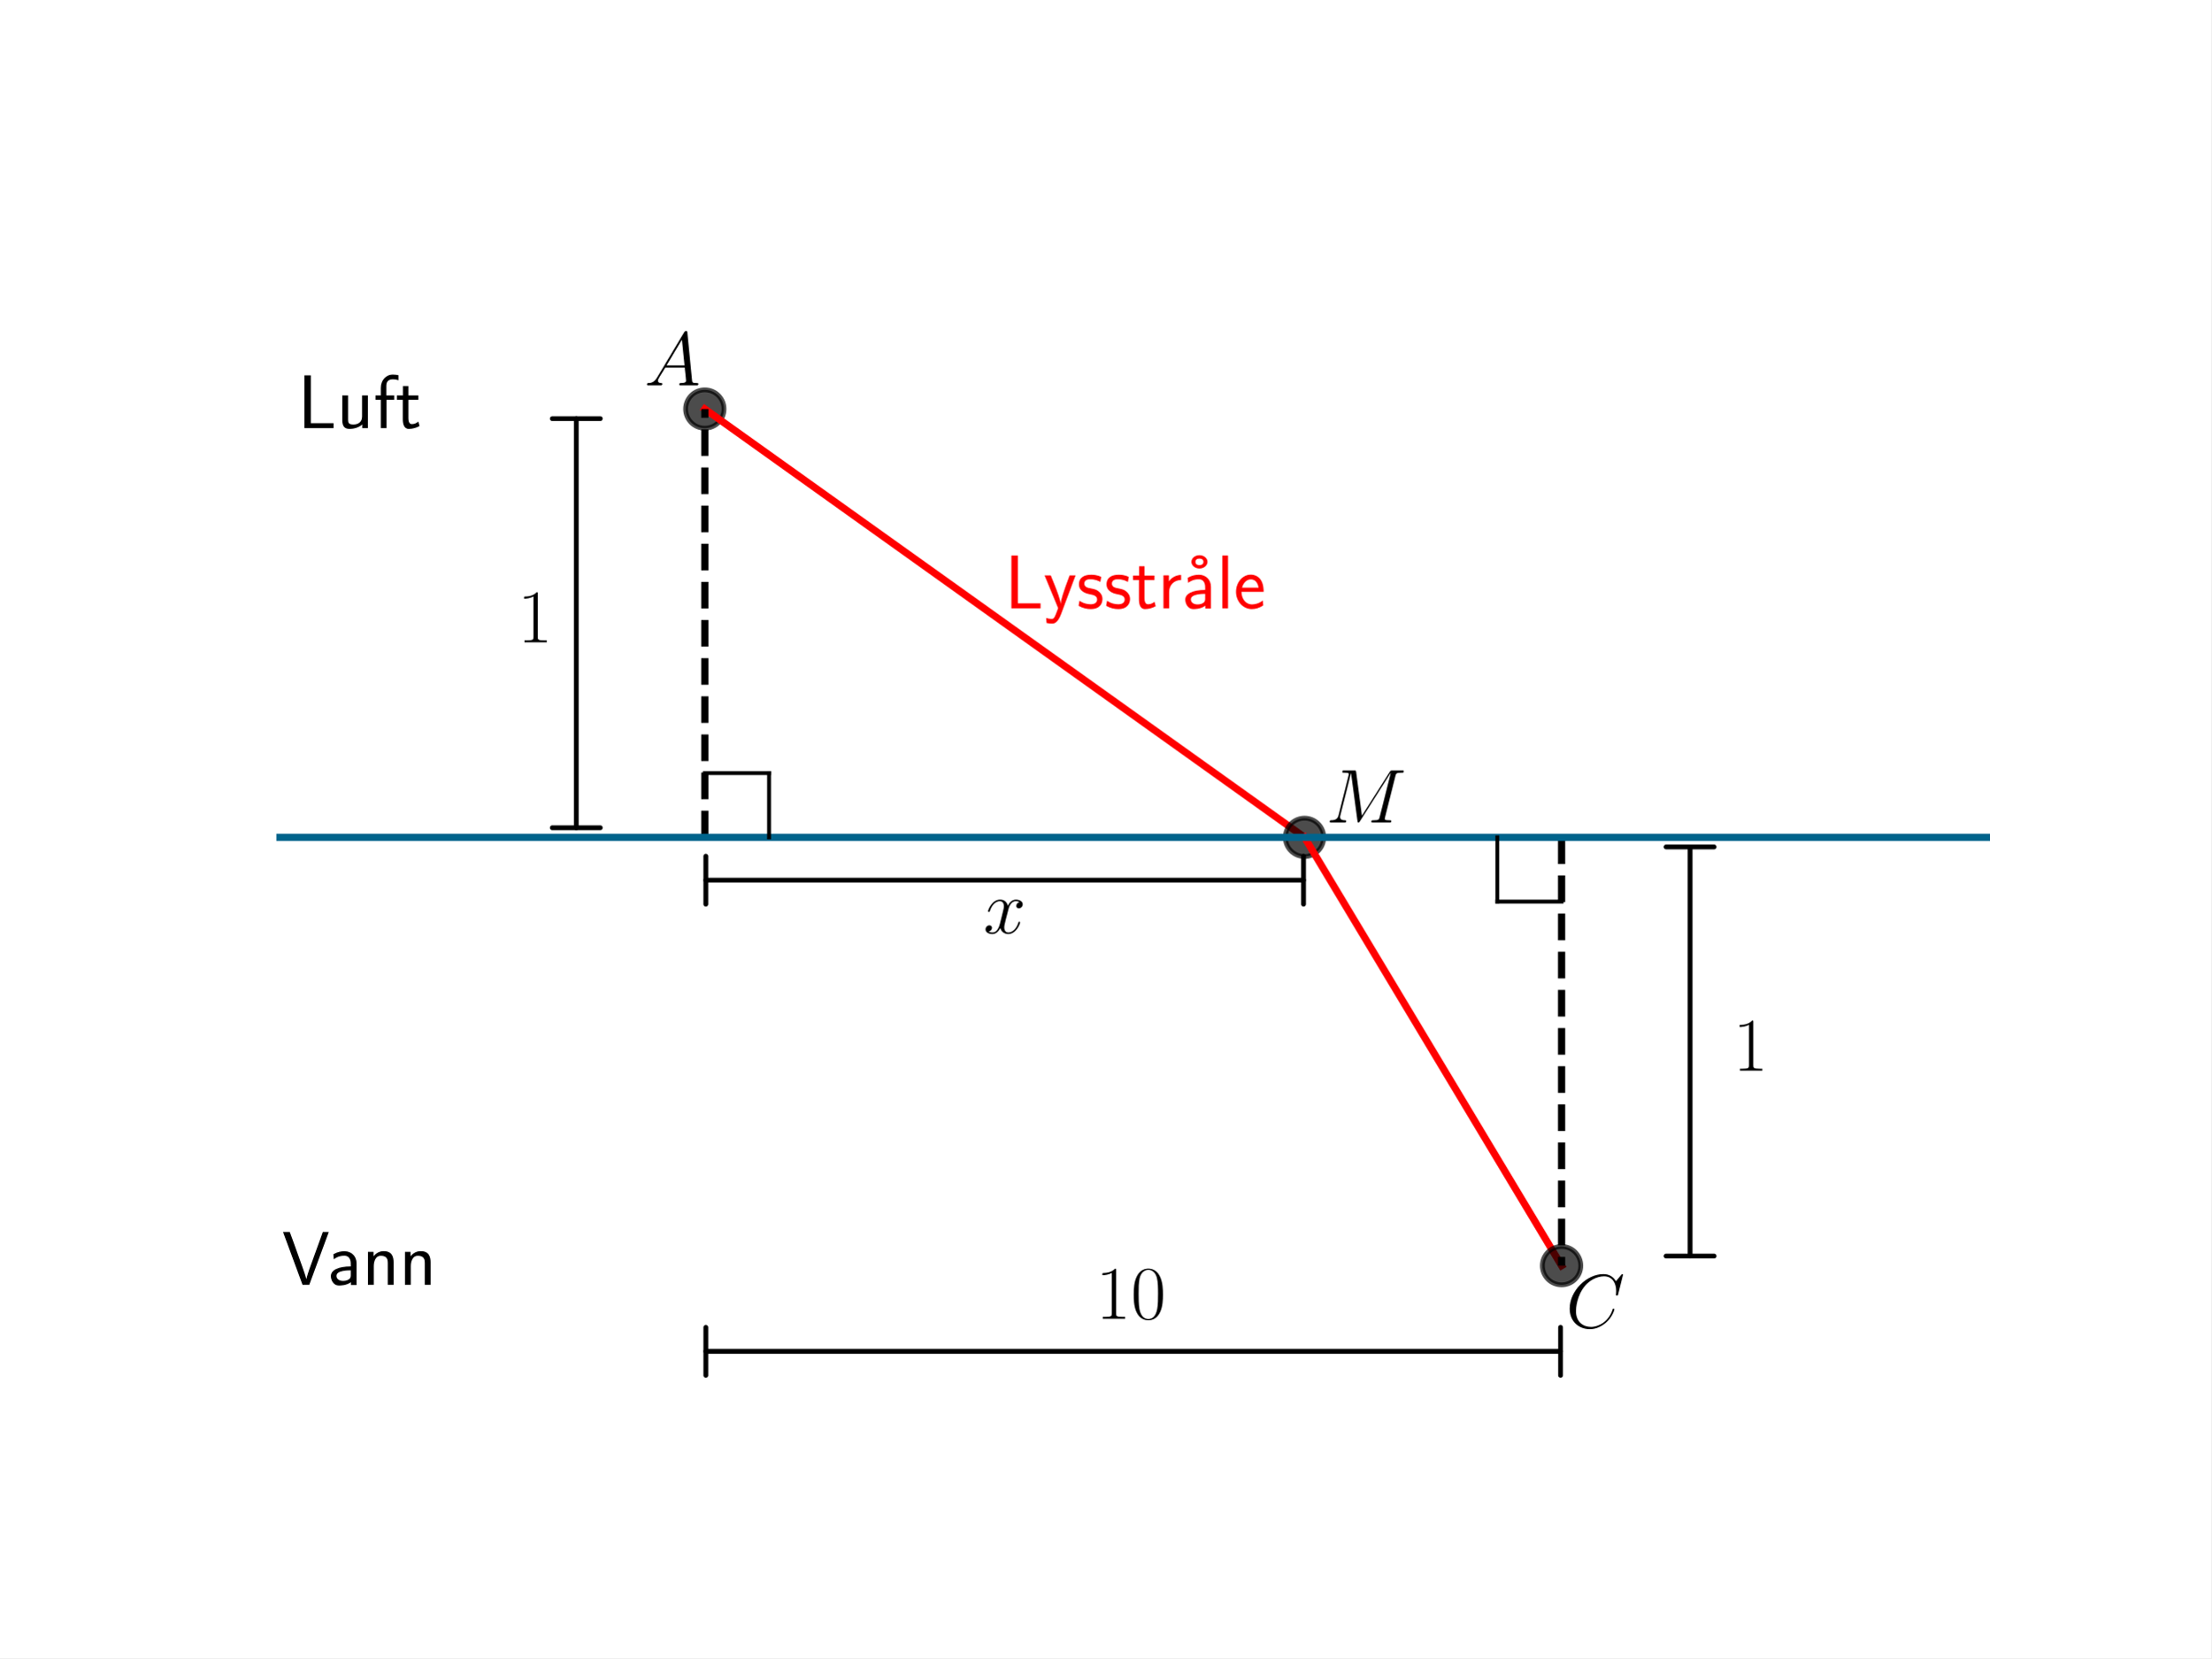
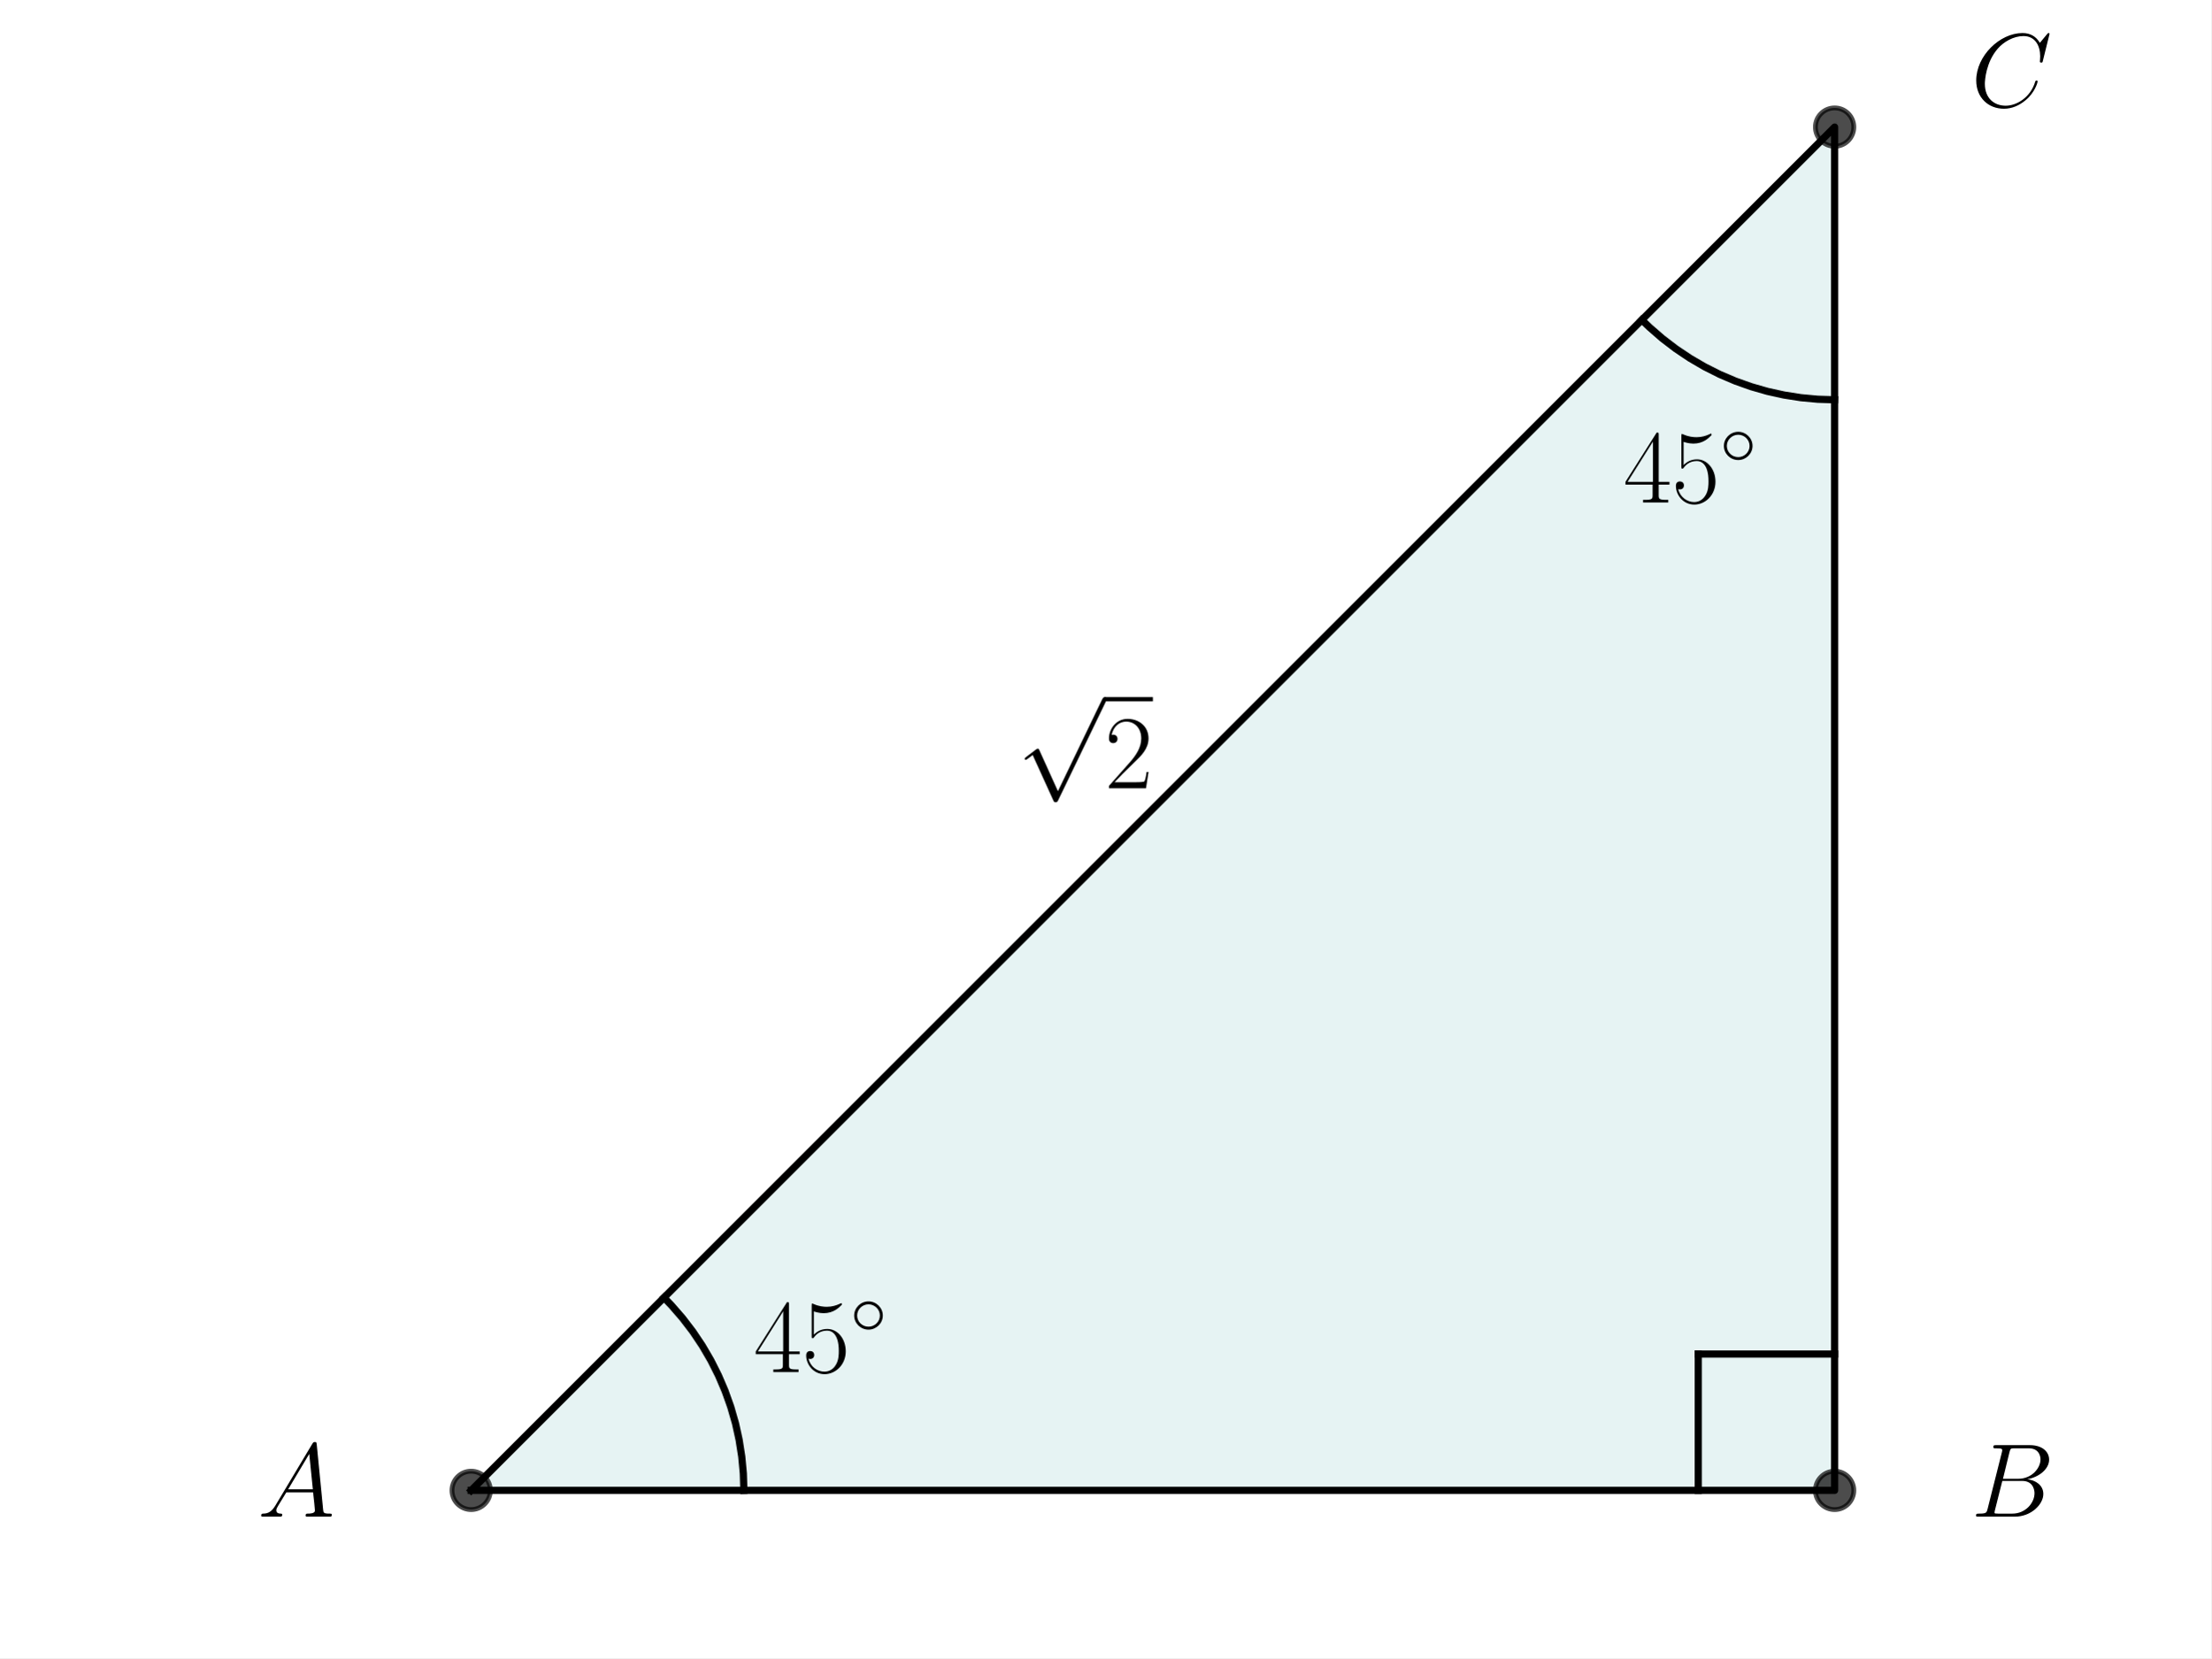
<svg xmlns="http://www.w3.org/2000/svg" xmlns:xlink="http://www.w3.org/1999/xlink" width="460.8pt" height="345.6pt" viewBox="0 0 460.8 345.6" version="1.1">
  <defs>
    <style type="text/css">*{stroke-linejoin: round; stroke-linecap: butt}</style>
  </defs>
  <g id="figure_1">
    <g id="patch_1">
      <path d="M 0 345.6  L 460.8 345.6  L 460.8 0  L 0 0  z " style="fill: #ffffff" />
    </g>
    <g id="axes_1">
+       <g id="patch_2">
+         <path d="M 98.187 310.645  L 382.344 310.645  L 382.344 26.488  z " clip-path="url(#p5d921dda41)" style="fill: #008080; opacity: 0.1; stroke: #008080; stroke-linejoin: miter" />
+       </g>
      <g id="line2d_1">
+         <path d="M 98.187 310.645  L 382.344 310.645  L 382.344 26.488  L 98.187 310.645  " clip-path="url(#p5d921dda41)" style="fill: none; stroke: #000000; stroke-width: 1.5; stroke-linecap: square" />
+       </g>
+       <g id="line2d_2">
        <defs>
-           <path id="m5c0b704a41" d="M 0 4  C 1.061 4 2.078 3.579 2.828 2.828  C 3.579 2.078 4 1.061 4 0  C 4 -1.061 3.579 -2.078 2.828 -2.828  C 2.078 -3.579 1.061 -4 0 -4  C -1.061 -4 -2.078 -3.579 -2.828 -2.828  C -3.579 -2.078 -4 -1.061 -4 0  C -4 1.061 -3.579 2.078 -2.828 2.828  C -2.078 3.579 -1.061 4 0 4  z " style="stroke: #000000; stroke-opacity: 0.7" />
+           <path id="m6a238fc59e" d="M 0 4  C 1.061 4 2.078 3.579 2.828 2.828  C 3.579 2.078 4 1.061 4 0  C 4 -1.061 3.579 -2.078 2.828 -2.828  C 2.078 -3.579 1.061 -4 0 -4  C -1.061 -4 -2.078 -3.579 -2.828 -2.828  C -3.579 -2.078 -4 -1.061 -4 0  C -4 1.061 -3.579 2.078 -2.828 2.828  C -2.078 3.579 -1.061 4 0 4  z " style="stroke: #000000; stroke-opacity: 0.7" />
        </defs>
-         <g clip-path="url(#pbf08a190cd)">
-           <use xlink:href="#m5c0b704a41" x="146.88" y="85.248" style="fill-opacity: 0.7; stroke: #000000; stroke-opacity: 0.7" />
+         <g clip-path="url(#p5d921dda41)">
+           <use xlink:href="#m6a238fc59e" x="382.344" y="310.645" style="fill-opacity: 0.7; stroke: #000000; stroke-opacity: 0.7" />
+           <use xlink:href="#m6a238fc59e" x="382.344" y="26.488" style="fill-opacity: 0.7; stroke: #000000; stroke-opacity: 0.7" />
+           <use xlink:href="#m6a238fc59e" x="98.187" y="310.645" style="fill-opacity: 0.7; stroke: #000000; stroke-opacity: 0.7" />
        </g>
      </g>
-       <g id="line2d_2">
-         <path d="M 146.88 85.248  L 271.872 174.528  " clip-path="url(#pbf08a190cd)" style="fill: none; stroke: #ff0000; stroke-width: 1.5; stroke-linecap: square" />
-       </g>
      <g id="line2d_3">
-         <g clip-path="url(#pbf08a190cd)">
-           <use xlink:href="#m5c0b704a41" x="271.872" y="174.528" style="fill-opacity: 0.7; stroke: #000000; stroke-opacity: 0.7" />
-         </g>
+         <path d="M 155.018 310.645  L 154.908 307.113  L 154.579 303.594  L 154.032 300.104  L 153.269 296.653  L 152.293 293.257  L 151.108 289.928  L 149.718 286.679  L 148.129 283.523  L 146.347 280.472  L 144.379 277.537  L 142.232 274.73  L 139.915 272.063  L 138.372 270.459  L 138.372 270.459  " clip-path="url(#p5d921dda41)" style="fill: none; stroke: #000000; stroke-width: 1.5; stroke-linecap: square" />
      </g>
      <g id="line2d_4">
-         <path d="M 271.872 174.528  L 325.44 263.808  " clip-path="url(#pbf08a190cd)" style="fill: none; stroke: #ff0000; stroke-width: 1.5; stroke-linecap: square" />
+         <path d="M 382.344 83.319  L 378.812 83.209  L 375.293 82.88  L 371.802 82.333  L 368.352 81.57  L 364.956 80.594  L 361.627 79.409  L 358.378 78.019  L 355.222 76.43  L 352.171 74.648  L 349.236 72.68  L 346.429 70.533  L 343.762 68.216  L 342.158 66.673  L 342.158 66.673  " clip-path="url(#p5d921dda41)" style="fill: none; stroke: #000000; stroke-width: 1.5; stroke-linecap: square" />
      </g>
      <g id="line2d_5">
-         <g clip-path="url(#pbf08a190cd)">
-           <use xlink:href="#m5c0b704a41" x="325.44" y="263.808" style="fill-opacity: 0.7; stroke: #000000; stroke-opacity: 0.7" />
-         </g>
-       </g>
-       <g id="LineCollection_1">
-         <path d="M 146.88 174.528  L 146.88 85.248  " clip-path="url(#pbf08a190cd)" style="fill: none; stroke-dasharray: 5.55,2.4; stroke-dashoffset: 0; stroke: #000000; stroke-width: 1.5" />
-       </g>
-       <g id="LineCollection_2">
-         <path d="M 325.44 174.528  L 325.44 263.808  " clip-path="url(#pbf08a190cd)" style="fill: none; stroke-dasharray: 5.55,2.4; stroke-dashoffset: 0; stroke: #000000; stroke-width: 1.5" />
-       </g>
-       <g id="LineCollection_3">
-         <path d="M -1 174.528  L 461.8 174.528  " clip-path="url(#pbf08a190cd)" style="fill: none; stroke: #00648c; stroke-width: 1.5" />
+         <path d="M 382.344 282.229  L 353.928 282.229  " clip-path="url(#p5d921dda41)" style="fill: none; stroke: #000000; stroke-width: 1.5; stroke-linecap: square" />
      </g>
      <g id="line2d_6">
-         <path d="M 146.88 161.136  L 160.272 161.136  " clip-path="url(#pbf08a190cd)" style="fill: none; stroke: #000000; stroke-width: 0.8; stroke-linecap: square" />
-       </g>
-       <g id="line2d_7">
-         <path d="M 160.272 161.136  L 160.272 174.528  " clip-path="url(#pbf08a190cd)" style="fill: none; stroke: #000000; stroke-width: 0.8; stroke-linecap: square" />
-       </g>
-       <g id="line2d_8">
-         <path d="M 325.44 187.92  L 312.048 187.92  " clip-path="url(#pbf08a190cd)" style="fill: none; stroke: #000000; stroke-width: 0.8; stroke-linecap: square" />
-       </g>
-       <g id="line2d_9">
-         <path d="M 312.048 187.92  L 312.048 174.528  " clip-path="url(#pbf08a190cd)" style="fill: none; stroke: #000000; stroke-width: 0.8; stroke-linecap: square" />
+         <path d="M 353.928 310.645  L 353.928 282.229  " clip-path="url(#p5d921dda41)" style="fill: none; stroke: #000000; stroke-width: 1.5; stroke-linecap: square" />
      </g>
      <g id="text_1">
-         <g transform="translate(134.2867 80.30506) scale(0.16 -0.16)">
+         <g transform="translate(53.68269 316.1234) scale(0.22 -0.22)">
          <defs>
            <path id="CMMI12-41" d="M 1088 691  C 864 314 646 186 339 186  C 269 180 218 180 218 58  C 218 24 250 0 294 0  C 410 0 698 0 813 0  C 998 0 1203 0 1382 0  C 1421 0 1498 0 1498 122  C 1498 180 1446 186 1408 186  C 1261 186 1139 236 1139 388  C 1139 476 1178 546 1261 685  L 1747 1479  L 3379 1479  C 3386 1423 3386 1373 3392 1316  C 3411 1152 3488 495 3488 376  C 3488 186 3162 186 3059 186  C 2989 186 2918 186 2918 70  C 2918 0 2976 0 3014 0  C 3123 0 3251 0 3360 0  L 3725 0  C 4115 0 4397 0 4403 0  C 4448 0 4518 0 4518 122  C 4518 186 4461 186 4365 186  C 4013 186 4006 244 3987 434  L 3597 4404  C 3584 4531 3558 4544 3488 4544  C 3424 4544 3386 4531 3328 4435  L 1088 691  z M 1856 1664  L 3142 3819  L 3360 1664  L 1856 1664  z " transform="scale(0.015625)" />
          </defs>
          <use xlink:href="#CMMI12-41" transform="scale(0.996264)" />
        </g>
      </g>
      <g id="text_2">
-         <g style="fill: #ff0000" transform="translate(209.376 126.7885) scale(0.16 -0.16)">
+         <g transform="translate(410.7593 316.1234) scale(0.22 -0.22)">
          <defs>
-             <path id="CMSS17-4c" d="M 1670 414  C 1594 414 1517 414 1440 414  L 1101 414  L 1101 4416  L 563 4416  L 563 0  L 3002 0  L 3002 414  L 1670 414  z " transform="scale(0.015625)" />
-             <path id="CMSS17-79" d="M 2675 2752  L 2176 2752  C 1632 1294 1446 702 1434 383  L 1427 383  C 1408 696 1126 1460 902 2007  L 602 2752  L 83 2752  L 1216 13  C 1146 -178 1043 -465 1011 -529  C 870 -885 774 -885 672 -885  C 646 -885 442 -885 211 -809  L 250 -1229  C 410 -1261 570 -1280 685 -1280  C 845 -1280 1165 -1280 1459 -497  L 2675 2752  z " transform="scale(0.015625)" />
-             <path id="CMSS17-73" d="M 2061 2627  C 1683 2807 1389 2807 1197 2807  C 742 2807 198 2648 198 2003  C 198 1359 902 1218 1094 1179  C 1389 1122 1715 1058 1715 740  C 1715 337 1254 337 1171 337  C 915 337 563 407 243 638  L 166 210  C 531 0 883 -64 1178 -64  C 1965 -64 2163 416 2163 781  C 2163 1094 1984 1305 1862 1401  C 1651 1568 1574 1587 1050 1696  C 960 1709 646 1779 646 2066  C 646 2432 1050 2432 1139 2432  C 1555 2432 1811 2303 1984 2208  L 2061 2627  z " transform="scale(0.015625)" />
-             <path id="CMSS17-74" d="M 1069 2368  L 1901 2368  L 1901 2737  L 1069 2737  L 1069 3520  L 614 3520  L 614 2737  L 109 2737  L 109 2368  L 602 2368  L 602 749  C 602 384 685 -64 1107 -64  C 1427 -64 1722 25 2003 172  L 1901 548  C 1747 414 1562 337 1363 337  C 1082 337 1069 696 1069 856  L 1069 2368  z " transform="scale(0.015625)" />
-             <path id="CMSS17-72" d="M 954 1363  C 954 1965 1395 2368 1958 2368  L 1958 2789  C 1549 2789 1165 2585 934 2253  L 934 2758  L 480 2758  L 480 0  L 954 0  L 954 1363  z " transform="scale(0.015625)" />
-             <path id="CMSS17-17" d="M 2669 3888  C 2669 4180 2381 4446 1997 4446  C 1613 4446 1325 4180 1325 3888  C 1325 3595 1613 3328 1997 3328  C 2381 3328 2669 3595 2669 3888  z M 1997 3615  C 1856 3615 1664 3659 1664 3887  C 1664 4102 1837 4160 1997 4160  C 2138 4160 2330 4115 2330 3887  C 2330 3672 2157 3615 1997 3615  z " transform="scale(0.015625)" />
-             <path id="CMSS17-61" d="M 2406 1791  C 2406 2392 1978 2808 1402 2808  C 1120 2808 813 2757 461 2553  L 499 2135  C 659 2248 934 2432 1395 2432  C 1722 2432 1920 2180 1920 1782  L 1920 1536  C 896 1536 256 1238 256 726  C 256 461 416 -64 947 -64  C 1043 -64 1562 -64 1933 217  L 1933 -19  L 2406 -19  L 2406 1791  z M 1920 816  C 1920 701 1920 548 1728 434  C 1562 325 1350 325 1261 325  C 941 325 723 511 723 744  C 723 1211 1722 1211 1920 1211  L 1920 816  z " transform="scale(0.015625)" />
-             <path id="CMSS17-6c" d="M 947 4416  L 474 4416  L 474 0  L 947 0  L 947 4416  z " transform="scale(0.015625)" />
-             <path id="CMSS17-65" d="M 2502 1377  C 2502 1590 2490 2003 2285 2345  C 2061 2713 1696 2816 1421 2816  C 755 2816 192 2188 192 1375  C 192 582 774 -64 1510 -64  C 1798 -64 2150 19 2470 248  C 2470 274 2458 414 2451 420  C 2451 433 2432 630 2432 656  C 2125 407 1773 325 1517 325  C 1107 325 666 667 646 1377  L 2502 1377  z M 698 1728  C 781 2084 1062 2421 1421 2421  C 1517 2421 1965 2421 2080 1728  L 698 1728  z " transform="scale(0.015625)" />
+             <path id="CMMI12-42" d="M 2342 3921  C 2400 4160 2426 4160 2675 4160  L 3507 4160  C 4230 4160 4230 3544 4230 3485  C 4230 2966 3712 2304 2867 2304  L 1946 2304  L 2342 3921  z M 3424 2275  C 4122 2402 4755 2886 4755 3473  C 4755 3970 4314 4352 3590 4352  L 1536 4352  C 1414 4352 1357 4352 1357 4226  C 1357 4160 1414 4160 1510 4160  C 1901 4160 1901 4112 1901 4044  C 1901 4032 1901 3993 1875 3897  L 1011 472  C 954 249 941 185 493 185  C 371 185 307 185 307 70  C 307 0 346 0 474 0  L 2669 0  C 3648 0 4403 739 4403 1383  C 4403 1906 3942 2224 3424 2275  z M 2515 185  L 1651 185  C 1562 185 1549 185 1510 192  C 1440 198 1434 211 1434 261  C 1434 305 1446 343 1459 399  L 1907 2176  L 3110 2176  C 3866 2176 3866 1483 3866 1433  C 3866 828 3309 185 2515 185  z " transform="scale(0.015625)" />
          </defs>
-           <use xlink:href="#CMSS17-4c" transform="scale(0.996264)" />
-           <use xlink:href="#CMSS17-79" transform="translate(50.68711 0) scale(0.996264)" />
-           <use xlink:href="#CMSS17-73" transform="translate(93.68725 0) scale(0.996264)" />
-           <use xlink:href="#CMSS17-73" transform="translate(129.6008 0) scale(0.996264)" />
-           <use xlink:href="#CMSS17-74" transform="translate(165.5143 0) scale(0.996264)" />
-           <use xlink:href="#CMSS17-72" transform="translate(199.3459 0) scale(0.996264)" />
-           <use xlink:href="#CMSS17-17" transform="translate(222.6077 0) scale(0.996264)" />
-           <use xlink:href="#CMSS17-61" transform="translate(231.2557 0) scale(0.996264)" />
-           <use xlink:href="#CMSS17-6c" transform="translate(276.1776 0) scale(0.996264)" />
-           <use xlink:href="#CMSS17-65" transform="translate(298.3583 0) scale(0.996264)" />
+           <use xlink:href="#CMMI12-42" transform="scale(0.996264)" />
        </g>
      </g>
      <g id="text_3">
-         <g transform="translate(276.336 171.4285) scale(0.16 -0.16)">
-           <defs>
-             <path id="CMMI12-4d" d="M 5811 3886  C 5869 4103 5882 4167 6336 4167  C 6458 4167 6515 4167 6515 4288  C 6515 4352 6470 4352 6349 4352  L 5581 4352  C 5421 4352 5414 4346 5344 4243  L 3008 562  L 2528 4211  C 2509 4352 2502 4352 2336 4352  L 1542 4352  C 1421 4352 1363 4352 1363 4231  C 1363 4167 1421 4167 1517 4167  C 1907 4167 1907 4116 1907 4046  C 1907 4034 1907 3995 1882 3899  L 1062 634  C 986 327 838 186 410 186  C 390 186 314 186 314 73  C 314 0 371 0 397 0  C 525 0 851 0 979 0  L 1286 0  C 1376 0 1485 0 1574 0  C 1619 0 1690 0 1690 122  C 1690 180 1626 186 1600 186  C 1389 186 1184 224 1184 454  C 1184 518 1184 524 1210 613  L 2093 4129  L 2099 4129  L 2630 172  C 2650 19 2656 0 2714 0  C 2784 0 2816 51 2848 109  L 5421 4161  L 5427 4161  L 4499 473  C 4442 250 4429 186 3981 186  C 3859 186 3795 186 3795 70  C 3795 0 3853 0 3891 0  C 4000 0 4128 0 4237 0  L 4992 0  C 5101 0 5235 0 5344 0  C 5395 0 5466 0 5466 122  C 5466 186 5408 186 5312 186  C 4922 186 4922 234 4922 294  C 4922 301 4922 345 4934 396  L 5811 3886  z " transform="scale(0.015625)" />
-           </defs>
-           <use xlink:href="#CMMI12-4d" transform="scale(0.996264)" />
-         </g>
-       </g>
-       <g id="text_4">
-         <g transform="translate(326.3328 276.7211) scale(0.16 -0.16)">
+         <g transform="translate(410.7593 22.22439) scale(0.22 -0.22)">
          <defs>
            <path id="CMMI12-43" d="M 4781 4423  C 4781 4480 4736 4480 4723 4480  C 4710 4480 4685 4480 4634 4416  L 4192 3882  C 3968 4264 3616 4480 3136 4480  C 1754 4480 320 3088 320 1595  C 320 533 1069 -128 2003 -128  C 2515 -128 2963 88 3334 400  C 3891 863 4058 1481 4058 1531  C 4058 1588 4006 1588 3987 1588  C 3930 1588 3923 1550 3910 1524  C 3616 534 2752 57 2112 57  C 1434 57 845 489 845 1391  C 845 1595 909 2700 1632 3532  C 1984 3939 2586 4295 3194 4295  C 3898 4295 4211 3717 4211 3068  C 4211 2903 4192 2764 4192 2738  C 4192 2681 4256 2681 4275 2681  C 4346 2681 4352 2687 4378 2801  L 4781 4423  z " transform="scale(0.015625)" />
          </defs>
          <use xlink:href="#CMMI12-43" transform="scale(0.996264)" />
        </g>
      </g>
-       <g id="text_5">
-         <g transform="translate(107.828 133.8731) scale(0.16 -0.16)">
+       <g id="text_4">
+         <g transform="translate(157.062 285.984) scale(0.22 -0.22)">
          <defs>
-             <path id="CMR17-31" d="M 1702 4058  C 1702 4192 1696 4192 1606 4192  C 1357 3916 979 3827 621 3827  C 602 3827 570 3827 563 3808  C 557 3795 557 3782 557 3648  C 755 3648 1088 3686 1344 3839  L 1344 461  C 1344 236 1331 160 781 160  L 589 160  L 589 0  C 896 0 1216 0 1523 0  C 1830 0 2150 0 2458 0  L 2458 160  L 2266 160  C 1715 160 1702 230 1702 458  L 1702 4058  z " transform="scale(0.015625)" />
+             <path id="CMR17-34" d="M 2150 4122  C 2150 4256 2144 4256 2029 4256  L 128 1254  L 128 1088  L 1779 1088  L 1779 457  C 1779 224 1766 160 1318 160  L 1197 160  L 1197 0  C 1402 0 1747 0 1965 0  C 2182 0 2528 0 2733 0  L 2733 160  L 2611 160  C 2163 160 2150 224 2150 457  L 2150 1088  L 2803 1088  L 2803 1254  L 2150 1254  L 2150 4122  z M 1798 3703  L 1798 1254  L 256 1254  L 1798 3703  z " transform="scale(0.015625)" />
+             <path id="CMR17-35" d="M 730 3692  C 794 3666 1056 3584 1325 3584  C 1920 3584 2246 3911 2432 4100  C 2432 4157 2432 4192 2394 4192  C 2387 4192 2374 4192 2323 4163  C 2099 4058 1837 3973 1517 3973  C 1325 3973 1037 3999 723 4139  C 653 4171 640 4171 634 4171  C 602 4171 595 4164 595 4037  L 595 2203  C 595 2089 595 2057 659 2057  C 691 2057 704 2070 736 2114  C 941 2401 1222 2522 1542 2522  C 1766 2522 2246 2382 2246 1289  C 2246 1085 2246 715 2054 421  C 1894 159 1645 25 1370 25  C 947 25 518 320 403 814  C 429 807 480 795 506 795  C 589 795 749 840 749 1038  C 749 1210 627 1280 506 1280  C 358 1280 262 1190 262 1011  C 262 454 704 -128 1382 -128  C 2042 -128 2669 440 2669 1264  C 2669 2030 2170 2624 1549 2624  C 1222 2624 947 2503 730 2274  L 730 3692  z " transform="scale(0.015625)" />
+             <path id="CMSY10-e" d="M 2842 1600  C 2842 2277 2272 2828 1600 2828  C 909 2828 352 2264 352 1600  C 352 930 909 372 1600 372  C 2272 372 2842 923 2842 1600  z M 1600 628  C 1043 628 608 1070 608 1600  C 608 2130 1050 2572 1600 2572  C 2131 2572 2586 2142 2586 1600  C 2586 1058 2131 628 1600 628  z " transform="scale(0.015625)" />
          </defs>
-           <use xlink:href="#CMR17-31" transform="scale(0.996264)" />
+           <use xlink:href="#CMR17-34" transform="scale(0.996264)" />
+           <use xlink:href="#CMR17-35" transform="translate(45.69048 0) scale(0.996264)" />
+           <use xlink:href="#CMSY10-e" transform="translate(91.38095 36.15364) scale(0.697382)" />
        </g>
      </g>
-       <g id="patch_2">
-         <path d="M 120.096 87.251  Q 120.096 129.889 120.096 172.528  " style="fill: none; stroke: #000000; stroke-linecap: round" />
-         <path d="M 125.096 87.251  L 125.096 87.251  L 115.096 87.251  L 115.096 87.251  " style="fill: none; stroke: #000000; stroke-linecap: round" />
-         <path d="M 115.096 172.528  L 115.096 172.528  L 125.096 172.528  L 125.096 172.528  " style="fill: none; stroke: #000000; stroke-linecap: round" />
+       <g id="text_5">
+         <g transform="translate(338.3166 104.7293) scale(0.22 -0.22)">
+           <use xlink:href="#CMR17-34" transform="scale(0.996264)" />
+           <use xlink:href="#CMR17-35" transform="translate(45.69048 0) scale(0.996264)" />
+           <use xlink:href="#CMSY10-e" transform="translate(91.38095 36.15364) scale(0.697382)" />
+         </g>
      </g>
      <g id="text_6">
-         <g transform="translate(361.152 223.1531) scale(0.16 -0.16)">
-           <use xlink:href="#CMR17-31" transform="scale(0.996264)" />
+         <g transform="translate(240.265 354.281) scale(0.22 -0.22)" />
+       </g>
+       <g id="text_7">
+         <g transform="translate(211.9482 164.3029) scale(0.22 -0.22)">
+           <defs>
+             <path id="CMSY10-70" d="M 2490 -5472  L 1363 -2982  C 1318 -2880 1286 -2880 1267 -2880  C 1261 -2880 1229 -2880 1158 -2931  L 550 -3392  C 467 -3456 467 -3475 467 -3494  C 467 -3526 486 -3565 531 -3565  C 570 -3565 678 -3475 749 -3424  C 787 -3393 883 -3323 954 -3271  L 2214 -6042  C 2259 -6144 2291 -6144 2349 -6144  C 2445 -6144 2464 -6106 2509 -6016  L 5414 0  C 5459 90 5459 115 5459 128  C 5459 192 5408 256 5331 256  C 5280 256 5235 224 5184 122  L 2490 -5472  z " transform="scale(0.015625)" />
+             <path id="CMR17-32" d="M 2669 989  L 2554 989  C 2490 536 2438 459 2413 420  C 2381 369 1920 369 1830 369  L 602 369  C 832 619 1280 1072 1824 1597  C 2214 1967 2669 2402 2669 3035  C 2669 3790 2067 4224 1395 4224  C 691 4224 262 3604 262 3030  C 262 2780 448 2748 525 2748  C 589 2748 781 2787 781 3010  C 781 3207 614 3264 525 3264  C 486 3264 448 3258 422 3245  C 544 3790 915 4058 1306 4058  C 1862 4058 2227 3617 2227 3035  C 2227 2479 1901 2000 1536 1584  L 262 146  L 262 0  L 2515 0  L 2669 989  z " transform="scale(0.015625)" />
+           </defs>
+           <use xlink:href="#CMSY10-70" transform="translate(0 82.42146) scale(0.996264)" />
+           <use xlink:href="#CMR17-32" transform="translate(83.02225 0) scale(0.996264)" />
+           <path d="M 83.022 82.421  L 128.713 82.421  L 128.713 86.406  L 83.022 86.406  L 83.022 82.421  z " />
        </g>
      </g>
-       <g id="patch_3">
-         <path d="M 352.224 261.805  Q 352.224 219.167 352.224 176.528  " style="fill: none; stroke: #000000; stroke-linecap: round" />
-         <path d="M 347.224 261.805  L 347.224 261.805  L 357.224 261.805  L 357.224 261.805  " style="fill: none; stroke: #000000; stroke-linecap: round" />
-         <path d="M 357.224 176.528  L 357.224 176.528  L 347.224 176.528  L 347.224 176.528  " style="fill: none; stroke: #000000; stroke-linecap: round" />
-       </g>
-       <g id="text_7">
-         <g transform="translate(204.9413 194.5256) scale(0.16 -0.16)">
-           <defs>
-             <path id="CMMI12-78" d="M 3034 2606  C 2829 2567 2752 2414 2752 2293  C 2752 2139 2874 2088 2963 2088  C 3155 2088 3290 2254 3290 2427  C 3290 2695 2982 2816 2714 2816  C 2323 2816 2106 2433 2048 2312  C 1901 2816 1504 2816 1389 2816  C 736 2816 390 1980 390 1839  C 390 1814 416 1782 461 1782  C 512 1782 525 1820 538 1846  C 755 2555 1184 2689 1370 2689  C 1658 2689 1715 2420 1715 2267  C 1715 2127 1677 1980 1600 1673  L 1382 798  C 1286 415 1101 64 762 64  C 730 64 570 64 435 147  C 666 192 717 383 717 460  C 717 588 621 664 499 664  C 346 664 179 530 179 326  C 179 57 480 -64 755 -64  C 1062 -64 1280 179 1414 441  C 1517 64 1837 -64 2074 -64  C 2726 -64 3072 773 3072 913  C 3072 945 3046 971 3008 971  C 2950 971 2944 939 2925 888  C 2752 326 2381 64 2093 64  C 1869 64 1747 230 1747 492  C 1747 632 1773 734 1875 1156  L 2099 2024  C 2195 2408 2413 2689 2707 2689  C 2720 2689 2899 2689 3034 2606  z " transform="scale(0.015625)" />
-           </defs>
-           <use xlink:href="#CMMI12-78" transform="scale(0.996264)" />
-         </g>
-       </g>
-       <g id="patch_4">
-         <path d="M 271.661 183.456  Q 209.376 183.456 147.091 183.456  " style="fill: none; stroke: #000000; stroke-linecap: round" />
-         <path d="M 271.661 188.456  L 271.661 188.456  L 271.661 178.456  L 271.661 178.456  " style="fill: none; stroke: #000000; stroke-linecap: round" />
-         <path d="M 147.091 178.456  L 147.091 178.456  L 147.091 188.456  L 147.091 188.456  " style="fill: none; stroke: #000000; stroke-linecap: round" />
-       </g>
-       <g id="patch_5">
-         <path d="M 325.227 281.664  Q 236.16 281.664 147.093 281.664  " style="fill: none; stroke: #000000; stroke-linecap: round" />
-         <path d="M 325.227 286.664  L 325.227 286.664  L 325.227 276.664  L 325.227 276.664  " style="fill: none; stroke: #000000; stroke-linecap: round" />
-         <path d="M 147.093 276.664  L 147.093 276.664  L 147.093 286.664  L 147.093 286.664  " style="fill: none; stroke: #000000; stroke-linecap: round" />
-       </g>
      <g id="text_8">
-         <g transform="translate(228.356 274.8776) scale(0.16 -0.16)">
-           <defs>
-             <path id="CMR17-30" d="M 2688 2025  C 2688 2416 2682 3080 2413 3591  C 2176 4039 1798 4198 1466 4198  C 1158 4198 768 4058 525 3597  C 269 3118 243 2524 243 2025  C 243 1661 250 1106 448 619  C 723 -39 1216 -128 1466 -128  C 1760 -128 2208 -7 2470 600  C 2662 1042 2688 1559 2688 2025  z M 1466 -26  C 1056 -26 813 325 723 812  C 653 1188 653 1738 653 2096  C 653 2588 653 2997 736 3387  C 858 3929 1216 4096 1466 4096  C 1728 4096 2067 3923 2189 3400  C 2272 3036 2278 2607 2278 2096  C 2278 1680 2278 1169 2202 792  C 2067 95 1690 -26 1466 -26  z " transform="scale(0.015625)" />
-           </defs>
-           <use xlink:href="#CMR17-31" transform="scale(0.996264)" />
-           <use xlink:href="#CMR17-30" transform="translate(45.69048 0) scale(0.996264)" />
-         </g>
-       </g>
-       <g id="text_9">
-         <g transform="translate(62.03427 89.23306) scale(0.16 -0.16)">
-           <defs>
-             <path id="CMSS17-75" d="M 2618 2739  L 2131 2739  L 2131 972  C 2131 498 1786 306 1421 306  C 998 306 960 447 960 709  L 960 2739  L 474 2739  L 474 678  C 474 179 646 -64 1088 -64  C 1306 -64 1798 -13 2144 306  L 2144 0  L 2618 0  L 2618 2739  z " transform="scale(0.015625)" />
-             <path id="CMSS17-66" d="M 1075 2368  L 1722 2368  L 1722 2737  L 1062 2737  L 1062 3559  C 1062 4014 1408 4092 1606 4092  C 1670 4092 1850 4092 2080 4009  L 2080 4429  C 1933 4461 1754 4480 1613 4480  C 1018 4480 602 3993 602 3359  L 602 2737  L 160 2737  L 160 2368  L 602 2368  L 602 0  L 1075 0  L 1075 2368  z " transform="scale(0.015625)" />
-           </defs>
-           <use xlink:href="#CMSS17-4c" transform="scale(0.996264)" />
-           <use xlink:href="#CMSS17-75" transform="translate(50.68711 0) scale(0.996264)" />
-           <use xlink:href="#CMSS17-66" transform="translate(98.89205 0) scale(0.996264)" />
-           <use xlink:href="#CMSS17-74" transform="translate(127.5187 0) scale(0.996264)" />
-         </g>
-       </g>
-       <g id="text_10">
-         <g transform="translate(58.77338 267.7931) scale(0.16 -0.16)">
-           <defs>
-             <path id="CMSS17-56" d="M 3910 4416  L 3411 4416  L 2304 1362  C 2272 1273 2074 688 2035 484  L 2029 484  C 1978 726 1773 1292 1664 1604  L 922 3672  L 646 4416  L 83 4416  L 1715 0  L 2278 0  L 3910 4416  z " transform="scale(0.015625)" />
-             <path id="CMSS17-6e" d="M 2618 1877  C 2618 2283 2522 2816 1798 2816  C 1389 2816 1120 2606 941 2389  L 941 2758  L 474 2758  L 474 0  L 960 0  L 960 1559  C 960 1964 1114 2428 1549 2428  C 2112 2428 2131 2048 2131 1829  L 2131 0  L 2618 0  L 2618 1877  z " transform="scale(0.015625)" />
-           </defs>
-           <use xlink:href="#CMSS17-56" transform="scale(0.996264)" />
-           <use xlink:href="#CMSS17-61" transform="translate(59.6154 0) scale(0.996264)" />
-           <use xlink:href="#CMSS17-6e" transform="translate(104.5373 0) scale(0.996264)" />
-           <use xlink:href="#CMSS17-6e" transform="translate(152.7423 0) scale(0.996264)" />
-         </g>
+         <g transform="translate(410.7593 174.0449) scale(0.22 -0.22)" />
      </g>
    </g>
  </g>
  <defs>
-     <clipPath id="pbf08a190cd">
-       <rect x="57.6" y="41.472" width="357.12" height="266.112" />
+     <clipPath id="p5d921dda41">
+       <rect x="30.53" y="18.188" width="419.47" height="300.756" />
    </clipPath>
  </defs>
</svg>
